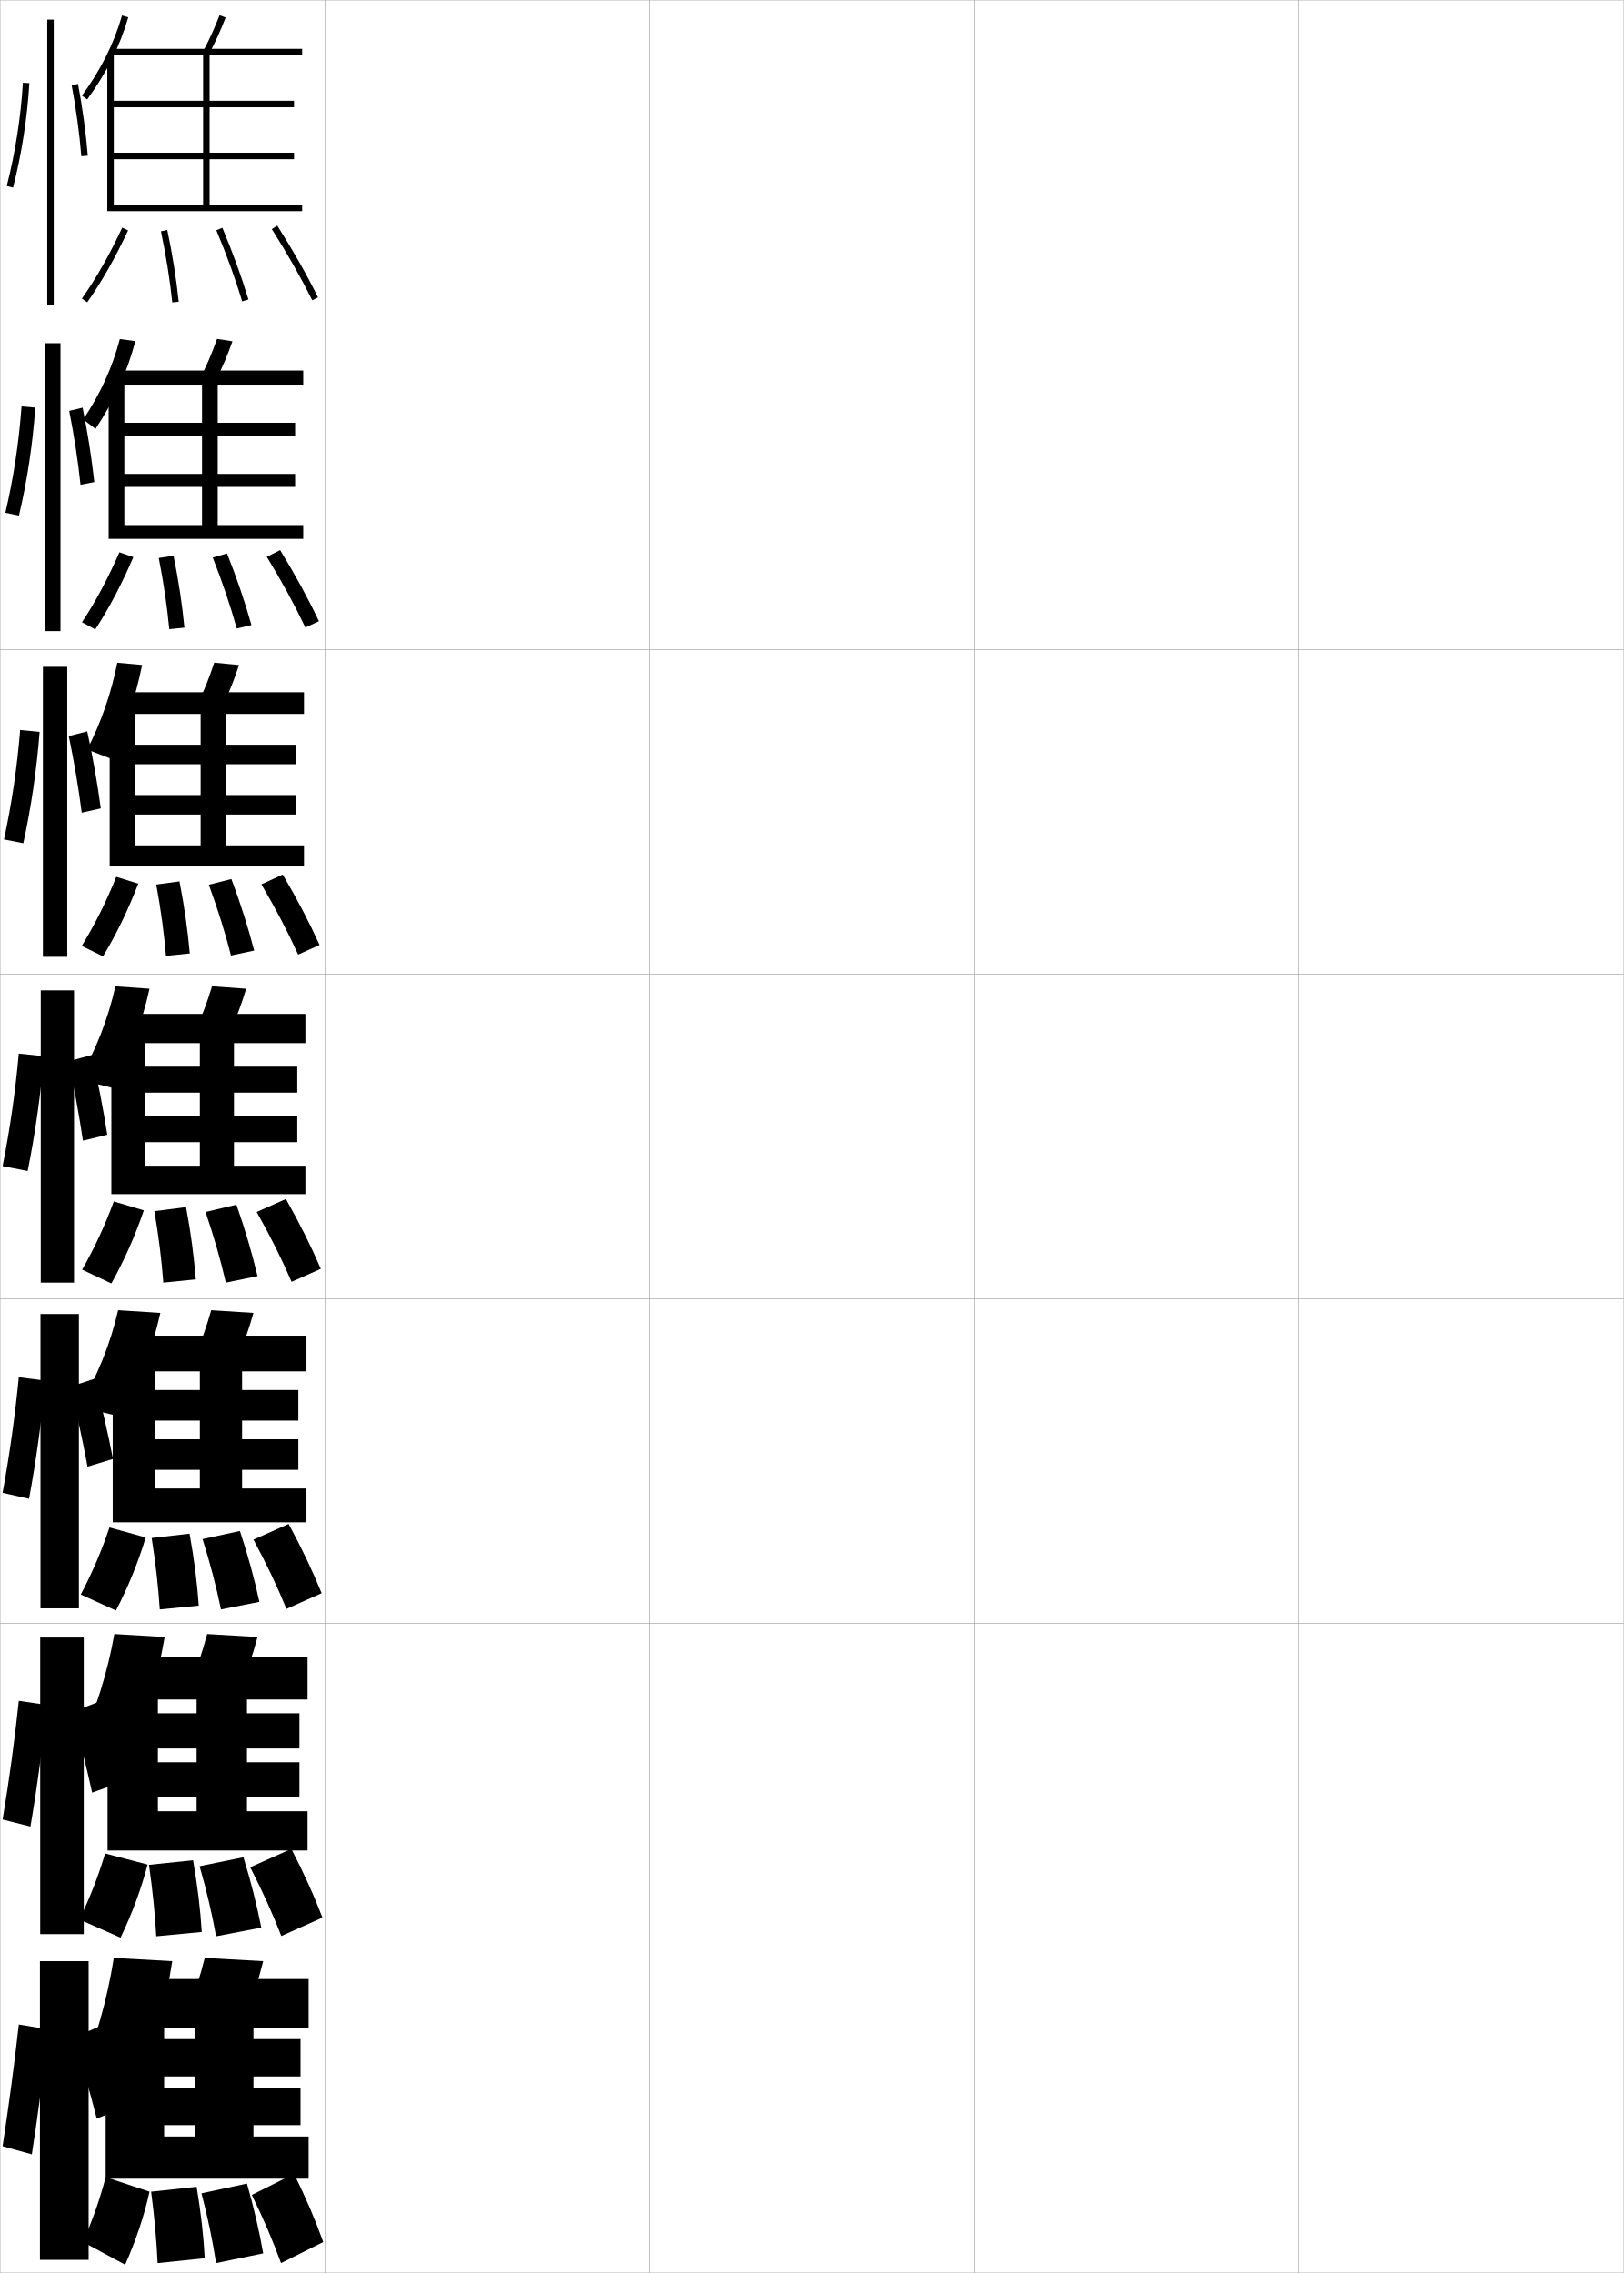
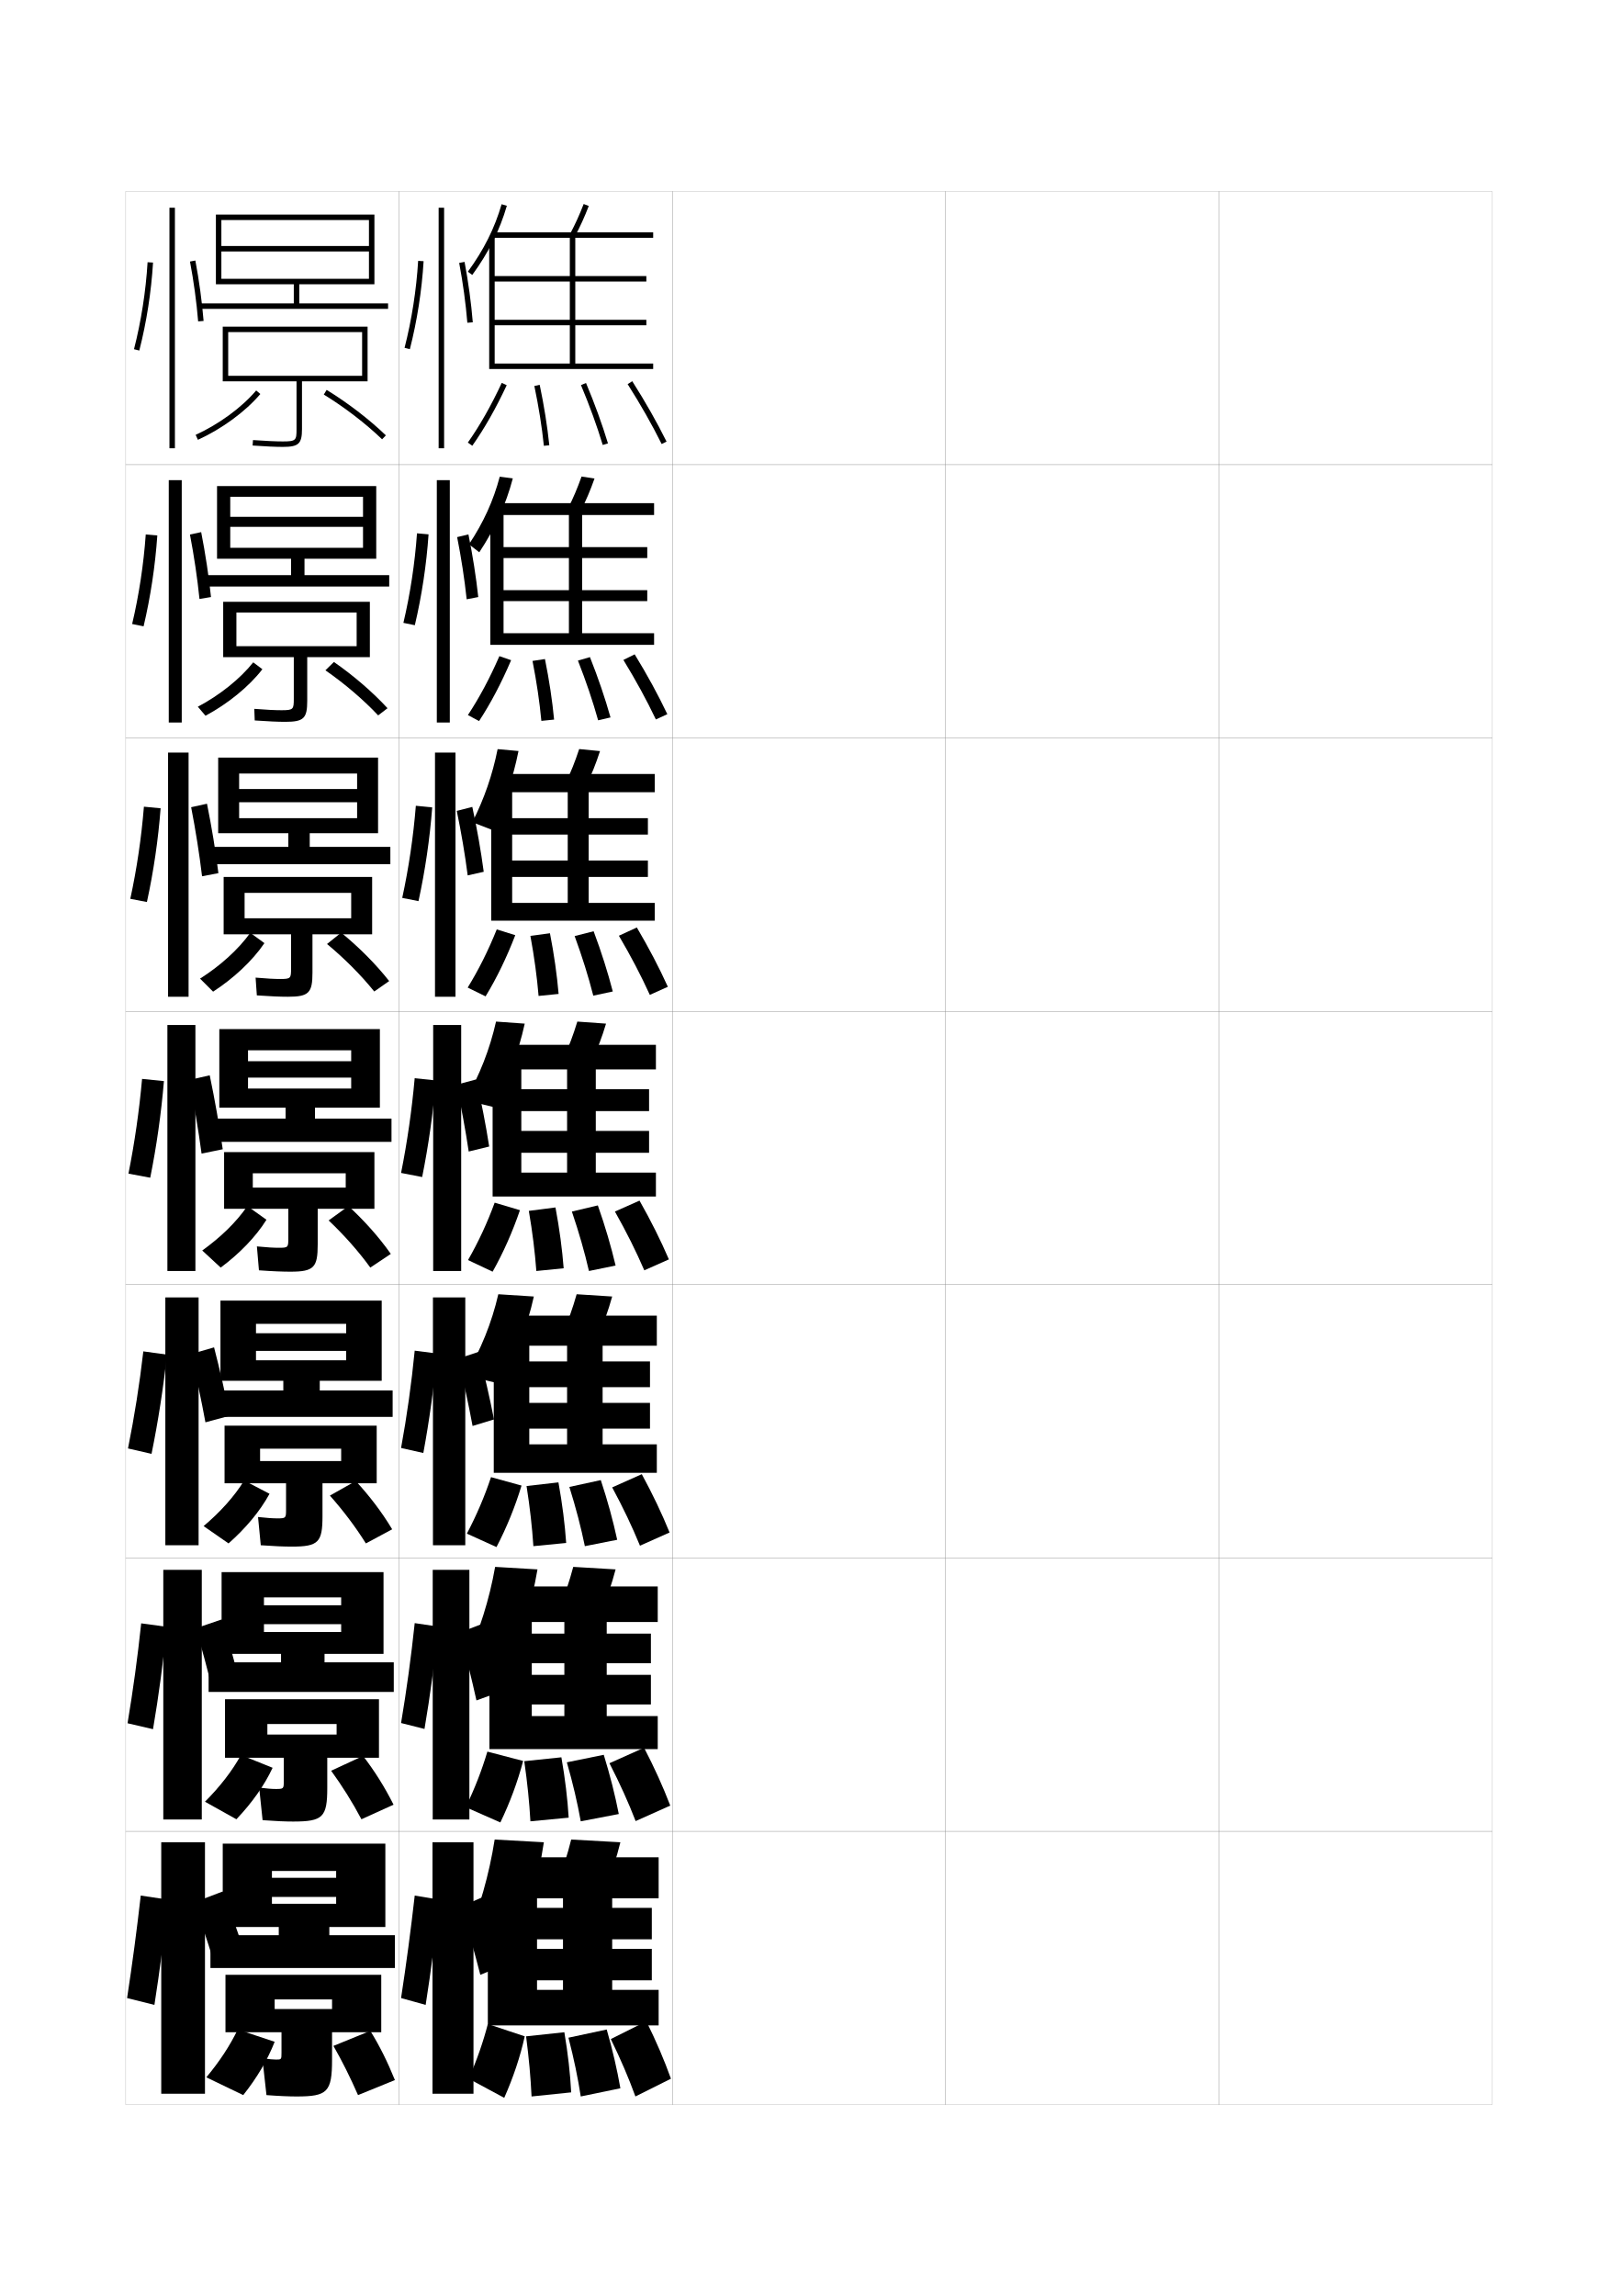
- <svg xmlns="http://www.w3.org/2000/svg" width="500.1" height="700.1" viewBox="0 0 500.1 700.1" overflow="visible" enable-background="new 0 0 500.1 700.1" xml:space="preserve">
-   <g id="glyphs">
-     <g>
-       <rect x="0.05" y="0.05" fill="none" stroke="#999999" stroke-width="0.1" width="100" height="100" />
-       <rect x="0.05" y="100.05" fill="none" stroke="#999999" stroke-width="0.1" width="100" height="100" />
-       <rect x="0.05" y="200.05" fill="none" stroke="#999999" stroke-width="0.1" width="100" height="100" />
-       <rect x="0.05" y="300.05" fill="none" stroke="#999999" stroke-width="0.1" width="100" height="100" />
-       <rect x="0.05" y="400.05" fill="none" stroke="#999999" stroke-width="0.1" width="100" height="100" />
-       <rect x="0.05" y="500.05" fill="none" stroke="#999999" stroke-width="0.1" width="100" height="100" />
-       <rect x="0.05" y="600.05" fill="none" stroke="#999999" stroke-width="0.1" width="100" height="100" />
-       <rect x="100.05" y="0.05" fill="none" stroke="#999999" stroke-width="0.1" width="100" height="100" />
-       <rect x="100.05" y="100.05" fill="none" stroke="#999999" stroke-width="0.1" width="100" height="100" />
-       <rect x="100.05" y="200.05" fill="none" stroke="#999999" stroke-width="0.1" width="100" height="100" />
-       <rect x="100.05" y="300.05" fill="none" stroke="#999999" stroke-width="0.1" width="100" height="100" />
-       <rect x="100.05" y="400.05" fill="none" stroke="#999999" stroke-width="0.1" width="100" height="100" />
-       <rect x="100.05" y="500.05" fill="none" stroke="#999999" stroke-width="0.1" width="100" height="100" />
-       <rect x="100.05" y="600.05" fill="none" stroke="#999999" stroke-width="0.1" width="100" height="100" />
-       <rect x="200.05" y="0.05" fill="none" stroke="#999999" stroke-width="0.1" width="100" height="100" />
-       <rect x="200.05" y="100.05" fill="none" stroke="#999999" stroke-width="0.1" width="100" height="100" />
-       <rect x="200.05" y="200.05" fill="none" stroke="#999999" stroke-width="0.1" width="100" height="100" />
-       <rect x="200.05" y="300.05" fill="none" stroke="#999999" stroke-width="0.1" width="100" height="100" />
-       <rect x="200.05" y="400.05" fill="none" stroke="#999999" stroke-width="0.1" width="100" height="100" />
-       <rect x="200.05" y="500.05" fill="none" stroke="#999999" stroke-width="0.1" width="100" height="100" />
-       <rect x="200.05" y="600.05" fill="none" stroke="#999999" stroke-width="0.1" width="100" height="100" />
-       <rect x="300.05" y="0.05" fill="none" stroke="#999999" stroke-width="0.1" width="100" height="100" />
-       <rect x="300.05" y="100.05" fill="none" stroke="#999999" stroke-width="0.1" width="100" height="100" />
-       <rect x="300.05" y="200.05" fill="none" stroke="#999999" stroke-width="0.1" width="100" height="100" />
-       <rect x="300.05" y="300.05" fill="none" stroke="#999999" stroke-width="0.1" width="100" height="100" />
-       <rect x="300.05" y="400.05" fill="none" stroke="#999999" stroke-width="0.1" width="100" height="100" />
-       <rect x="300.05" y="500.05" fill="none" stroke="#999999" stroke-width="0.1" width="100" height="100" />
-       <rect x="300.05" y="600.05" fill="none" stroke="#999999" stroke-width="0.1" width="100" height="100" />
-       <rect x="400.05" y="0.05" fill="none" stroke="#999999" stroke-width="0.1" width="100" height="100" />
-       <rect x="400.05" y="100.05" fill="none" stroke="#999999" stroke-width="0.1" width="100" height="100" />
-       <rect x="400.05" y="200.05" fill="none" stroke="#999999" stroke-width="0.1" width="100" height="100" />
-       <rect x="400.05" y="300.05" fill="none" stroke="#999999" stroke-width="0.1" width="100" height="100" />
-       <rect x="400.05" y="400.05" fill="none" stroke="#999999" stroke-width="0.1" width="100" height="100" />
-       <rect x="400.05" y="500.05" fill="none" stroke="#999999" stroke-width="0.1" width="100" height="100" />
-       <rect x="400.05" y="600.05" fill="none" stroke="#999999" stroke-width="0.1" width="100" height="100" />
-     </g>
-     <g>
-       <g>
-         <rect x="14.55" y="6.05" width="2" height="88" />
-       </g>
-       <g>
-         <path d="M2.081,57.302l1.938,0.496c2.641-10.311,4.379-21.441,5.029-32.188       l-1.996-0.121C6.409,36.111,4.69,47.112,2.081,57.302z" />
-       </g>
-       <g>
-         <path d="M22.067,26.235c1.369,7.248,2.402,14.82,2.986,21.896l1.992-0.164       c-0.588-7.145-1.631-14.788-3.014-22.104L22.067,26.235z" />
-       </g>
-     </g>
-     <g>
-       <g>
-         <rect x="13.883" y="105.716" width="4.75" height="88.667" />
-         <path d="M5.837,158.785c2.531-10.691,4.261-22.134,5.024-33.24l-4.233-0.38       c-0.773,10.953-2.484,22.209-4.975,32.761L5.837,158.785z" />
-         <path d="M29.046,148.481c-0.8-7.394-2.058-15.36-3.595-22.919l-4.133,0.992       c1.494,7.508,2.71,15.412,3.488,22.747L29.046,148.481z" />
-       </g>
-       <g>
-         <rect x="13.216" y="205.383" width="7.5" height="89.333" />
-         <path d="M7.178,259.729c2.421-11.072,4.143-22.827,5.02-34.292l-5.99-0.595       c-0.905,11.283-2.608,22.795-4.98,33.708L7.178,259.729z" />
-         <path d="M31.047,248.995c-1.012-7.644-2.483-15.932-4.176-23.736l-5.683,1.463       c1.618,7.769,3.018,16.004,3.991,23.598L31.047,248.995z" />
-       </g>
-       <g>
-         <rect x="12.55" y="305.05" width="10.25" height="90" />
-         <path d="M8.519,360.674c2.311-11.452,4.023-23.52,5.014-35.344l-7.747-0.811       c-1.036,11.614-2.731,23.382-4.985,34.656L8.519,360.674z" />
-         <path d="M33.048,349.509c-1.225-7.894-2.91-16.504-4.757-24.552l-7.232,1.936       c1.743,8.028,3.325,16.596,4.493,24.448L33.048,349.509z" />
-       </g>
-       <g>
-         <rect x="12.467" y="404.716" width="11.833" height="90.668" />
-         <path d="M8.945,461.632c2.201-11.832,3.905-24.211,5.01-36.395l-8.165-1.041       c-1.167,11.945-2.854,23.969-4.99,35.604L8.945,461.632z" />
-         <path d="M21.639,427.112c1.984,8.061,3.869,16.74,5.329,24.631l7.831-2.387       c-1.533-7.924-3.551-16.637-5.672-24.701L21.639,427.112z" />
-       </g>
-       <g>
-         <rect x="12.383" y="504.383" width="13.417" height="91.334" />
-         <path d="M9.373,562.591c2.09-12.213,3.787-24.904,5.005-37.447l-8.583-1.271       c-1.298,12.276-2.978,24.555-4.995,36.552L9.373,562.591z" />
-         <path d="M22.219,527.331c2.226,8.093,4.413,16.885,6.165,24.815l8.166-2.943       c-1.84-7.954-4.191-16.77-6.586-24.851L22.219,527.331z" />
-       </g>
-     </g>
-     <g>
-       <rect x="12.3" y="604.05" width="15" height="92" />
-       <path d="M9.8,663.55c1.979-12.594,3.668-25.598,5-38.5l-9-1.5      c-1.429,12.607-3.102,25.141-5,37.5L9.8,663.55z" />
-       <g>
-         <path d="M22.8,627.55c2.467,8.126,4.957,17.029,7,25l8.5-3.5       c-2.148-7.983-4.832-16.901-7.5-25L22.8,627.55z" />
-       </g>
-     </g>
-     <g>
-       <path d="M25.241,29.461l1.617,1.178c6.013-8.255,10.033-16.298,12.651-25.31      l-1.92-0.559C35.037,13.554,31.114,21.399,25.241,29.461z" />
-       <polygon points="62.55,17.05 62.55,63.05 35.05,63.05 35.05,49.05       90.55,49.05 90.55,47.05 35.05,47.05 35.05,33.05 90.55,33.05       90.55,31.05 35.05,31.05 35.05,17.05 33.05,17.05 33.05,65.05       93.05,65.05 93.05,63.05 64.55,63.05 64.55,17.05 93.05,17.05       93.05,15.05 34.05,15.05 34.05,17.05 " />
-       <path d="M62.665,15.583l1.77,0.934c2.021-3.836,3.389-6.845,5.047-11.104      l-1.863-0.727C65.989,8.869,64.647,11.822,62.665,15.583z" />
-       <path d="M25.232,91.974L26.867,93.125c4.483-6.369,8.601-13.615,12.589-22.151      l-1.812-0.848C33.706,78.556,29.646,85.702,25.232,91.974z" />
-       <path d="M49.571,71.255c1.618,7.746,2.758,14.909,3.484,21.898l1.988-0.207      c-0.732-7.058-1.883-14.287-3.516-22.102L49.571,71.255z" />
-       <path d="M66.628,70.937c3.201,7.642,5.807,14.807,7.965,21.904l1.914-0.582      c-2.179-7.163-4.807-14.391-8.035-22.096L66.628,70.937z" />
-       <path d="M83.706,70.586C88.491,78.125,92.563,85.292,96.155,92.496l1.789-0.893      c-3.622-7.267-7.728-14.491-12.551-22.09L83.706,70.586z" />
-     </g>
-     <g>
-       <path d="M29.422,132.109c5.787-8.744,9.739-17.464,12.268-27.04l-4.78-0.623      c-2.311,8.753-5.94,16.75-11.264,24.742L29.422,132.109z" />
-       <polygon points="62.216,118.466 62.216,161.716 38.299,161.716 38.299,149.966       90.883,149.966 90.883,145.966 38.299,145.966 38.299,134.216 90.883,134.216       90.883,130.216 38.299,130.216 38.299,117.383 33.466,117.383 33.466,165.966       93.383,165.966 93.383,161.716 67.049,161.716 67.049,118.466 93.383,118.466       93.383,114.133 35.716,114.133 35.716,118.466 " />
-       <path d="M66.556,116.944c2.006-3.984,3.426-7.302,5.031-11.819l-4.742-0.734      c-1.593,4.451-2.995,7.759-4.969,11.681L66.556,116.944z" />
-       <path d="M25.254,191.666l4.09,2.185c4.288-6.551,8.154-13.911,11.726-22.268      l-4.292-1.482C33.239,178.218,29.462,185.274,25.254,191.666z" />
-       <path d="M52.137,193.785l4.659-0.471c-0.671-7.033-1.763-14.327-3.344-22.151      l-4.555,0.69C50.429,179.65,51.476,186.794,52.137,193.785z" />
-       <path d="M72.911,193.577l4.526-1.055c-2.005-7.107-4.468-14.369-7.523-22.064      l-4.396,1.266C68.525,179.392,70.934,186.509,72.911,193.577z" />
-       <path d="M94.036,193.264l4.193-1.928c-3.429-7.199-7.321-14.329-11.95-21.894      l-4.125,2.048C86.766,179.034,90.62,186.101,94.036,193.264z" />
-     </g>
-     <g>
-       <path d="M33.888,233.579c4.625-9.231,7.855-18.63,9.884-28.77l-7.64-0.687      c-1.882,9.413-4.913,18.192-9.257,26.746L33.888,233.579z" />
-       <polygon points="61.785,219.883 61.785,260.383 41.452,260.383 41.452,250.883       91.118,250.883 91.118,244.883 41.452,244.883 41.452,235.383 91.118,235.383       91.118,229.383 41.452,229.383 41.452,217.716 33.785,217.716 33.785,266.883       93.618,266.883 93.618,260.383 69.452,260.383 69.452,219.883 93.618,219.883       93.618,213.216 37.285,213.216 37.285,219.883 " />
-       <path d="M68.58,217.372c1.991-4.133,3.463-7.758,5.016-12.535l-7.621-0.742      c-1.557,4.72-3.019,8.384-4.984,12.466L68.58,217.372z" />
-       <path d="M25.18,291.357l6.545,3.218c4.092-6.733,7.706-14.206,10.862-22.384      l-6.771-2.116C32.675,277.88,29.181,284.847,25.18,291.357z" />
-       <path d="M51.12,294.417l7.33-0.735c-0.609-7.009-1.643-14.366-3.172-22.2      l-7.152,0.97C49.57,280.299,50.524,287.424,51.12,294.417z" />
-       <path d="M71.133,294.313l7.138-1.527c-1.831-7.051-4.129-14.348-7.012-22.032      l-6.947,1.758C67.124,280.207,69.335,287.274,71.133,294.313z" />
-       <path d="M91.82,294.031l6.597-2.964c-3.237-7.132-6.914-14.166-11.351-21.696      l-6.562,3.023C84.943,279.942,88.579,286.909,91.82,294.031z" />
-     </g>
-     <g>
-       <path d="M34.55,335.05c5.336-9.72,9.15-19.796,11.5-30.5l-10.5-0.75      c-2.269,10.073-6.007,19.636-11.25,28.75L34.55,335.05z" />
-       <polygon points="61.55,321.3 61.55,359.05 44.8,359.05 44.8,351.8       91.55,351.8 91.55,343.8 44.8,343.8 44.8,336.55 91.55,336.55       91.55,328.55 44.8,328.55 44.8,318.05 34.3,318.05 34.3,367.8       94.05,367.8 94.05,359.05 72.05,359.05 72.05,321.3 94.05,321.3       94.05,312.3 39.05,312.3 39.05,321.3 " />
-       <path d="M70.8,317.8c1.977-4.28,3.5-8.214,5-13.25l-10.5-0.75      c-1.521,4.988-3.042,9.007-5,13.25L70.8,317.8z" />
-       <path d="M25.3,391.05l9,4.25c3.896-6.915,7.259-14.5,10-22.5l-9.25-2.75      C32.307,377.542,29.095,384.419,25.3,391.05z" />
-       <path d="M50.3,395.05l10-1c-0.548-6.985-1.522-14.405-3-22.25l-9.75,1.25      C48.908,380.947,49.77,388.054,50.3,395.05z" />
-       <path d="M69.55,395.05l9.75-2c-1.657-6.994-3.791-14.325-6.5-22l-9.5,2.25      C65.919,381.021,67.932,388.041,69.55,395.05z" />
-       <path d="M89.8,394.8l9-4c-3.045-7.064-6.507-14.004-10.75-21.5l-9,4      C83.316,380.851,86.733,387.718,89.8,394.8z" />
-     </g>
-     <g>
-       <path d="M37.049,436.3c5.696-10.008,9.875-20.791,12.334-31.916l-13-0.834      c-2.372,10.359-6.44,20.449-12,29.75L37.049,436.3z" />
-       <polygon points="61.55,422.384 61.55,458.466 47.717,458.466 47.717,452.716       91.883,452.716 91.883,443.3 47.717,443.3 47.717,437.55 91.883,437.55       91.883,428.134 47.717,428.134 47.717,418.384 34.717,418.384 34.717,468.884       94.383,468.884 94.383,458.466 74.55,458.466 74.55,422.384 94.383,422.384       94.383,411.384 40.717,411.384 40.717,422.384 " />
-       <path d="M73.05,418.384c1.962-4.43,3.523-8.714,5-14l-13-0.834      c-1.49,5.255-3.051,9.596-5,14L73.05,418.384z" />
-       <path d="M24.883,491.134l10.834,4.916c3.7-7.098,6.795-14.695,9.166-22.5      l-11.166-3.084C31.328,477.63,28.441,484.365,24.883,491.134z" />
-       <path d="M49.217,495.716l12-1.166c-0.486-6.961-1.407-14.312-2.833-22.166      l-11.667,1.332C47.97,481.667,48.752,488.718,49.217,495.716z" />
-       <path d="M68.05,495.716l11.833-2.332c-1.5-6.935-3.464-14.17-6-21.834l-11.5,2.5      C64.808,481.798,66.612,488.737,68.05,495.716z" />
-       <path d="M88.217,495.55l10.833-4.834c-2.852-6.996-6.117-13.87-10.167-21.332      l-10.833,4.832C82.126,481.78,85.325,488.509,88.217,495.55z" />
-     </g>
-     <g>
-       <path d="M39.55,541.05c5.132-11.393,8.998-24.068,11.167-36.833l-15.5-0.917      c-2.08,11.865-5.801,23.67-10.75,34.25L39.55,541.05z" />
-       <polygon points="60.55,523.467 60.55,557.883 48.633,557.883 48.633,553.633       92.216,553.633 92.216,542.8 48.633,542.8 48.633,538.55 92.216,538.55       92.216,527.717 48.633,527.717 48.633,518.717 33.133,518.717 33.133,569.967       94.717,569.967 94.717,557.883 76.05,557.883 76.05,523.467 94.717,523.467       94.717,510.467 40.383,510.467 40.383,523.467 " />
-       <path d="M74.3,518.967c1.947-4.577,3.547-9.213,5-14.75l-15.5-0.917      c-1.46,5.521-3.059,10.186-5,14.75L74.3,518.967z" />
-       <path d="M24.466,591.217l12.667,5.583c3.504-7.279,6.331-14.89,8.333-22.5      l-13.083-3.417C30.349,577.717,27.788,584.312,24.466,591.217z" />
-       <path d="M48.133,596.383l14-1.333c-0.424-6.938-1.292-14.218-2.667-22.083      l-13.583,1.416C47.031,582.388,47.734,589.383,48.133,596.383z" />
-       <path d="M66.55,596.383l13.917-2.666c-1.343-6.874-3.137-14.013-5.5-21.667      l-13.5,2.75C63.697,582.575,65.292,589.433,66.55,596.383z" />
-       <path d="M86.633,596.3l12.667-5.667c-2.659-6.928-5.727-13.737-9.583-21.166      l-12.667,5.666C80.936,582.711,83.917,589.299,86.633,596.3z" />
-     </g>
-     <g>
-       <path d="M42.05,644.05c5.03-12.229,8.921-26.204,11-40l-18-1      c-1.985,12.762-5.698,25.688-10.5,37L42.05,644.05z" />
-       <polygon points="95.05,671.05 95.05,658.05 78.05,658.05 78.05,624.55       95.05,624.55 95.05,609.55 41.05,609.55 41.05,624.55 60.05,624.55       60.05,658.05 50.55,658.05 50.55,654.55 92.55,654.55 92.55,643.05       50.55,643.05 50.55,639.55 92.55,639.55 92.55,628.05 50.55,628.05       50.55,619.05 32.55,619.05 32.55,671.05 " />
-       <path d="M76.05,619.55c1.933-4.726,3.57-9.712,5-15.5l-18-1      c-1.43,5.788-3.067,10.774-5,15.5L76.05,619.55z" />
-       <path d="M32.55,670.55c-1.681,6.505-3.915,12.958-7,20l13,7      c3.309-7.462,5.867-15.084,7.5-22.5L32.55,670.55z" />
-       <path d="M48.55,697.05l14.5-1.5c-0.362-6.913-1.177-14.124-2.5-22l-14,1.5      C47.593,683.107,48.217,690.047,48.55,697.05z" />
-       <path d="M66.55,697.05l14.5-3c-1.186-6.813-2.811-13.855-5-21.5l-14,3      C64.086,683.352,65.472,690.129,66.55,697.05z" />
-       <path d="M86.55,697.05l13-6.5c-2.467-6.86-5.337-13.604-9-21l-13,6.5      C81.245,683.641,84.009,690.089,86.55,697.05z" />
-     </g>
+ <svg xmlns="http://www.w3.org/2000/svg" version="1.1" id="glyphs" x="0px" y="0px" width="592px" height="840px" viewBox="0 0 592 840" enable-background="new 0 0 592 840" xml:space="preserve">
+   <g>
+     <rect x="46" y="70" fill="none" stroke="#999999" stroke-width="0.1" width="100" height="100" />
+     <rect x="46" y="170" fill="none" stroke="#999999" stroke-width="0.1" width="100" height="100" />
+     <rect x="46" y="270" fill="none" stroke="#999999" stroke-width="0.1" width="100" height="100" />
+     <rect x="46" y="370" fill="none" stroke="#999999" stroke-width="0.1" width="100" height="100" />
+     <rect x="46" y="470" fill="none" stroke="#999999" stroke-width="0.1" width="100" height="100" />
+     <rect x="46" y="570" fill="none" stroke="#999999" stroke-width="0.1" width="100" height="100" />
+     <rect x="46" y="670" fill="none" stroke="#999999" stroke-width="0.1" width="100" height="100" />
+     <rect x="146" y="70" fill="none" stroke="#999999" stroke-width="0.1" width="100" height="100" />
+     <rect x="146" y="170" fill="none" stroke="#999999" stroke-width="0.1" width="100" height="100" />
+     <rect x="146" y="270" fill="none" stroke="#999999" stroke-width="0.1" width="100" height="100" />
+     <rect x="146" y="370" fill="none" stroke="#999999" stroke-width="0.1" width="100" height="100" />
+     <rect x="146" y="470" fill="none" stroke="#999999" stroke-width="0.1" width="100" height="100" />
+     <rect x="146" y="570" fill="none" stroke="#999999" stroke-width="0.1" width="100" height="100" />
+     <rect x="146" y="670" fill="none" stroke="#999999" stroke-width="0.1" width="100" height="100" />
+     <rect x="246" y="70" fill="none" stroke="#999999" stroke-width="0.1" width="100" height="100" />
+     <rect x="246" y="170" fill="none" stroke="#999999" stroke-width="0.1" width="100" height="100" />
+     <rect x="246" y="270" fill="none" stroke="#999999" stroke-width="0.1" width="100" height="100" />
+     <rect x="246" y="370" fill="none" stroke="#999999" stroke-width="0.1" width="100" height="100" />
+     <rect x="246" y="470" fill="none" stroke="#999999" stroke-width="0.1" width="100" height="100" />
+     <rect x="246" y="570" fill="none" stroke="#999999" stroke-width="0.1" width="100" height="100" />
+     <rect x="246" y="670" fill="none" stroke="#999999" stroke-width="0.1" width="100" height="100" />
+     <rect x="346" y="70" fill="none" stroke="#999999" stroke-width="0.1" width="100" height="100" />
+     <rect x="346" y="170" fill="none" stroke="#999999" stroke-width="0.1" width="100" height="100" />
+     <rect x="346" y="270" fill="none" stroke="#999999" stroke-width="0.1" width="100" height="100" />
+     <rect x="346" y="370" fill="none" stroke="#999999" stroke-width="0.1" width="100" height="100" />
+     <rect x="346" y="470" fill="none" stroke="#999999" stroke-width="0.1" width="100" height="100" />
+     <rect x="346" y="570" fill="none" stroke="#999999" stroke-width="0.1" width="100" height="100" />
+     <rect x="346" y="670" fill="none" stroke="#999999" stroke-width="0.1" width="100" height="100" />
+     <rect x="446" y="70" fill="none" stroke="#999999" stroke-width="0.1" width="100" height="100" />
+     <rect x="446" y="170" fill="none" stroke="#999999" stroke-width="0.1" width="100" height="100" />
+     <rect x="446" y="270" fill="none" stroke="#999999" stroke-width="0.1" width="100" height="100" />
+     <rect x="446" y="370" fill="none" stroke="#999999" stroke-width="0.1" width="100" height="100" />
+     <rect x="446" y="470" fill="none" stroke="#999999" stroke-width="0.1" width="100" height="100" />
+     <rect x="446" y="570" fill="none" stroke="#999999" stroke-width="0.1" width="100" height="100" />
+     <rect x="446" y="670" fill="none" stroke="#999999" stroke-width="0.1" width="100" height="100" />
+   </g>
+   <g>
+     <g>
+       <rect x="160.5" y="76" width="2" height="88" />
+     </g>
+     <g>
+       <path d="M148.031,127.252l1.938,0.496c2.641-10.311,4.379-21.441,5.029-32.188    l-1.996-0.121C152.359,106.062,150.641,117.062,148.031,127.252z" />
+     </g>
+     <g>
+       <path d="M168.018,96.186c1.369,7.248,2.402,14.82,2.986,21.896l1.992-0.164    c-0.588-7.145-1.631-14.788-3.014-22.104L168.018,96.186z" />
+     </g>
+   </g>
+   <g>
+     <g>
+       <rect x="159.833" y="175.667" width="4.75" height="88.667" />
+       <path d="M151.788,228.735c2.531-10.691,4.261-22.134,5.024-33.24l-4.233-0.38    c-0.773,10.953-2.484,22.209-4.975,32.761L151.788,228.735z" />
+       <path d="M174.997,218.431c-0.8-7.394-2.058-15.36-3.595-22.919l-4.133,0.992    c1.494,7.508,2.71,15.412,3.488,22.747L174.997,218.431z" />
+     </g>
+     <g>
+       <rect x="159.167" y="275.333" width="7.5" height="89.333" />
+       <path d="M153.128,329.68c2.421-11.072,4.143-22.827,5.02-34.292l-5.99-0.595    c-0.905,11.283-2.608,22.795-4.98,33.708L153.128,329.68z" />
+       <path d="M176.997,318.945c-1.012-7.644-2.483-15.932-4.176-23.736l-5.683,1.463    c1.618,7.769,3.018,16.004,3.991,23.598L176.997,318.945z" />
+     </g>
+     <g>
+       <rect x="158.5" y="375" width="10.25" height="90" />
+       <path d="M154.469,430.624c2.311-11.452,4.023-23.52,5.014-35.344l-7.747-0.811    c-1.036,11.614-2.731,23.382-4.985,34.656L154.469,430.624z" />
+       <path d="M178.998,419.459c-1.225-7.894-2.91-16.504-4.757-24.552l-7.232,1.936    c1.743,8.028,3.325,16.596,4.493,24.448L178.998,419.459z" />
+     </g>
+     <g>
+       <rect x="158.417" y="474.666" width="11.833" height="90.668" />
+       <path d="M154.896,531.582c2.201-11.832,3.905-24.211,5.01-36.395l-8.165-1.041    c-1.167,11.945-2.854,23.969-4.99,35.604L154.896,531.582z" />
+       <path d="M167.589,497.062c1.984,8.061,3.869,16.74,5.329,24.631l7.831-2.387    c-1.533-7.924-3.551-16.637-5.672-24.701L167.589,497.062z" />
+     </g>
+     <g>
+       <rect x="158.333" y="574.333" width="13.417" height="91.334" />
+       <path d="M155.323,632.541c2.09-12.213,3.787-24.904,5.005-37.447l-8.583-1.271    C150.447,606.1,148.767,618.378,146.75,630.375L155.323,632.541z" />
+       <path d="M168.169,597.281c2.226,8.093,4.413,16.885,6.165,24.815l8.166-2.943    c-1.84-7.954-4.191-16.77-6.586-24.851L168.169,597.281z" />
+     </g>
+   </g>
+   <g>
+     <rect x="158.25" y="674" width="15" height="92" />
+     <path d="M155.75,733.5c1.979-12.594,3.668-25.598,5-38.5l-9-1.5c-1.429,12.607-3.102,25.141-5,37.5   L155.75,733.5z" />
+     <g>
+       <path d="M168.75,697.5c2.467,8.126,4.957,17.029,7,25l8.5-3.5c-2.148-7.983-4.832-16.901-7.5-25    L168.75,697.5z" />
+     </g>
+   </g>
+   <g>
+     <path d="M171.191,99.411l1.617,1.178c6.013-8.255,10.033-16.298,12.651-25.31   l-1.92-0.559C180.987,83.504,177.064,91.35,171.191,99.411z" />
+     <polygon points="208.5,87 208.5,133 181,133 181,119 236.5,119 236.5,117 181,117 181,103 236.5,103 236.5,101 181,101 181,87    179,87 179,135 239,135 239,133 210.5,133 210.5,87 239,87 239,85 180,85 180,87  " />
+     <path d="M208.615,85.533l1.77,0.934c2.021-3.836,3.389-6.845,5.047-11.104   l-1.863-0.727C211.939,78.819,210.598,81.772,208.615,85.533z" />
+     <path d="M171.183,161.924l1.635,1.151c4.483-6.369,8.601-13.615,12.589-22.151   l-1.812-0.848C179.656,148.506,175.597,155.652,171.183,161.924z" />
+     <path d="M195.521,141.205c1.618,7.746,2.758,14.909,3.484,21.898l1.988-0.207   c-0.732-7.058-1.883-14.287-3.516-22.102L195.521,141.205z" />
+     <path d="M212.578,140.887c3.201,7.642,5.807,14.807,7.965,21.904l1.914-0.582   c-2.179-7.163-4.807-14.391-8.035-22.096L212.578,140.887z" />
+     <path d="M229.656,140.536c4.785,7.539,8.857,14.706,12.449,21.91l1.789-0.893   c-3.622-7.267-7.728-14.491-12.551-22.09L229.656,140.536z" />
+   </g>
+   <g>
+     <path d="M175.372,202.059c5.787-8.744,9.739-17.464,12.268-27.04l-4.78-0.623   c-2.311,8.753-5.94,16.75-11.264,24.742L175.372,202.059z" />
+     <polygon points="208.167,188.417 208.167,231.667 184.25,231.667 184.25,219.917    236.833,219.917 236.833,215.917 184.25,215.917 184.25,204.167 236.833,204.167    236.833,200.166 184.25,200.166 184.25,187.333 179.416,187.333 179.416,235.917    239.333,235.917 239.333,231.667 213,231.667 213,188.417 239.333,188.417    239.333,184.083 181.667,184.083 181.667,188.417  " />
+     <path d="M212.506,186.895c2.006-3.984,3.426-7.302,5.031-11.819l-4.742-0.734   c-1.593,4.451-2.995,7.759-4.969,11.681L212.506,186.895z" />
+     <path d="M171.205,261.616l4.09,2.185c4.288-6.551,8.154-13.911,11.726-22.268   l-4.292-1.482C179.189,248.168,175.413,255.225,171.205,261.616z" />
+     <path d="M198.087,263.735l4.659-0.471c-0.671-7.033-1.763-14.327-3.344-22.151   l-4.555,0.69C196.379,249.6,197.426,256.744,198.087,263.735z" />
+     <path d="M218.861,263.527l4.526-1.055c-2.005-7.107-4.468-14.369-7.523-22.064   l-4.396,1.266C214.476,249.342,216.884,256.459,218.861,263.527z" />
+     <path d="M239.986,263.214l4.193-1.928c-3.429-7.199-7.321-14.329-11.95-21.894   l-4.125,2.048C232.716,248.984,236.57,256.051,239.986,263.214z" />
+   </g>
+   <g>
+     <path d="M179.838,303.529c4.625-9.231,7.855-18.63,9.884-28.77l-7.64-0.687   c-1.882,9.413-4.913,18.192-9.257,26.746L179.838,303.529z" />
+     <polygon points="207.735,289.833 207.735,330.333 187.402,330.333 187.402,320.833    237.068,320.833 237.068,314.833 187.402,314.833 187.402,305.333 237.068,305.333    237.068,299.333 187.402,299.333 187.402,287.666 179.735,287.666 179.735,336.833    239.568,336.833 239.568,330.333 215.402,330.333 215.402,289.833 239.568,289.833    239.568,283.166 183.235,283.166 183.235,289.833  " />
+     <path d="M214.53,287.322c1.991-4.133,3.463-7.758,5.016-12.535l-7.621-0.742   c-1.557,4.72-3.019,8.384-4.984,12.466L214.53,287.322z" />
+     <path d="M171.13,361.308l6.545,3.218c4.092-6.733,7.706-14.206,10.862-22.384   l-6.771-2.116C178.625,347.83,175.131,354.797,171.13,361.308z" />
+     <path d="M197.07,364.367l7.33-0.735c-0.609-7.009-1.643-14.366-3.172-22.2   l-7.152,0.97C195.521,350.249,196.475,357.374,197.07,364.367z" />
+     <path d="M217.083,364.264l7.138-1.527c-1.831-7.051-4.129-14.348-7.012-22.032   l-6.947,1.758C213.074,350.157,215.285,357.225,217.083,364.264z" />
+     <path d="M237.771,363.981l6.597-2.964c-3.237-7.132-6.914-14.166-11.351-21.696   l-6.562,3.023C230.894,349.893,234.529,356.859,237.771,363.981z" />
+   </g>
+   <g>
+     <path d="M180.5,405c5.336-9.72,9.15-19.796,11.5-30.5l-10.5-0.75   c-2.269,10.073-6.007,19.636-11.25,28.75L180.5,405z" />
+     <polygon points="207.5,391.25 207.5,429 190.75,429 190.75,421.75 237.5,421.75 237.5,413.75 190.75,413.75 190.75,406.5    237.5,406.5 237.5,398.5 190.75,398.5 190.75,388 180.25,388 180.25,437.75 240,437.75 240,429 218,429 218,391.25 240,391.25    240,382.25 185,382.25 185,391.25  " />
+     <path d="M216.75,387.75c1.977-4.28,3.5-8.214,5-13.25l-10.5-0.75c-1.521,4.988-3.042,9.007-5,13.25   L216.75,387.75z" />
+     <path d="M171.25,461l9,4.25c3.896-6.915,7.259-14.5,10-22.5L181,440   C178.257,447.492,175.045,454.369,171.25,461z" />
+     <path d="M196.25,465l10-1c-0.548-6.985-1.522-14.405-3-22.25L193.5,443   C194.858,450.897,195.72,458.004,196.25,465z" />
+     <path d="M215.5,465l9.75-2c-1.657-6.994-3.791-14.325-6.5-22l-9.5,2.25   C211.869,450.972,213.882,457.991,215.5,465z" />
+     <path d="M235.75,464.75l9-4c-3.045-7.064-6.507-14.004-10.75-21.5l-9,4   C229.267,450.801,232.684,457.668,235.75,464.75z" />
+   </g>
+   <g>
+     <path d="M183,506.25c5.696-10.008,9.875-20.791,12.334-31.916l-13-0.834   c-2.372,10.359-6.44,20.449-12,29.75L183,506.25z" />
+     <polygon points="207.5,492.334 207.5,528.416 193.667,528.416 193.667,522.666 237.833,522.666    237.833,513.25 193.667,513.25 193.667,507.5 237.833,507.5 237.833,498.084 193.667,498.084    193.667,488.334 180.667,488.334 180.667,538.834 240.333,538.834 240.333,528.416    220.5,528.416 220.5,492.334 240.333,492.334 240.333,481.334 186.667,481.334    186.667,492.334  " />
+     <path d="M219,488.334c1.962-4.43,3.523-8.714,5-14L211,473.5c-1.49,5.255-3.051,9.596-5,14   L219,488.334z" />
+     <path d="M170.833,561.084L181.667,566c3.7-7.098,6.795-14.695,9.166-22.5l-11.166-3.084   C177.278,547.58,174.392,554.315,170.833,561.084z" />
+     <path d="M195.167,565.666l12-1.166c-0.486-6.961-1.407-14.312-2.833-22.166   l-11.667,1.332C193.92,551.617,194.702,558.668,195.167,565.666z" />
+     <path d="M214,565.666l11.833-2.332c-1.5-6.935-3.464-14.17-6-21.834l-11.5,2.5   C210.758,551.748,212.562,558.688,214,565.666z" />
+     <path d="M234.167,565.5L245,560.666c-2.852-6.996-6.117-13.87-10.167-21.332L224,544.166   C228.076,551.73,231.275,558.459,234.167,565.5z" />
+   </g>
+   <g>
+     <path d="M185.5,611c5.132-11.393,8.998-24.068,11.167-36.833l-15.5-0.917   c-2.08,11.865-5.801,23.67-10.75,34.25L185.5,611z" />
+     <polygon points="206.5,593.417 206.5,627.833 194.583,627.833 194.583,623.583 238.167,623.583    238.167,612.75 194.583,612.75 194.583,608.5 238.167,608.5 238.167,597.667 194.583,597.667    194.583,588.667 179.083,588.667 179.083,639.917 240.667,639.917 240.667,627.833    222,627.833 222,593.417 240.667,593.417 240.667,580.417 186.333,580.417    186.333,593.417  " />
+     <path d="M220.25,588.917c1.947-4.577,3.547-9.213,5-14.75L209.75,573.25   c-1.46,5.521-3.059,10.186-5,14.75L220.25,588.917z" />
+     <path d="M170.417,661.167L183.083,666.75c3.504-7.279,6.331-14.89,8.333-22.5   l-13.083-3.417C176.299,647.667,173.738,654.262,170.417,661.167z" />
+     <path d="M194.083,666.333l14-1.333c-0.424-6.938-1.292-14.218-2.667-22.083   l-13.583,1.416C192.981,652.338,193.685,659.333,194.083,666.333z" />
+     <path d="M212.5,666.333l13.917-2.666c-1.343-6.874-3.137-14.013-5.5-21.667l-13.5,2.75   C209.647,652.525,211.242,659.383,212.5,666.333z" />
+     <path d="M232.583,666.25L245.25,660.583c-2.659-6.928-5.727-13.737-9.583-21.166L223,645.083   C226.886,652.661,229.867,659.249,232.583,666.25z" />
+   </g>
+   <g>
+     <path d="M188,714c5.03-12.229,8.921-26.204,11-40l-18-1c-1.985,12.762-5.698,25.688-10.5,37L188,714   z" />
+     <polygon points="241,741 241,728 224,728 224,694.5 241,694.5 241,679.5 187,679.5 187,694.5 206,694.5 206,728 196.5,728    196.5,724.5 238.5,724.5 238.5,713 196.5,713 196.5,709.5 238.5,709.5 238.5,698 196.5,698 196.5,689 178.5,689 178.5,741  " />
+     <path d="M222,689.5c1.933-4.726,3.57-9.712,5-15.5l-18-1c-1.43,5.788-3.067,10.774-5,15.5   L222,689.5z" />
+     <path d="M178.5,740.5c-1.681,6.505-3.915,12.958-7,20l13,7c3.309-7.462,5.867-15.084,7.5-22.5   L178.5,740.5z" />
+     <path d="M194.5,767l14.5-1.5c-0.362-6.913-1.177-14.124-2.5-22l-14,1.5   C193.543,753.058,194.167,759.997,194.5,767z" />
+     <path d="M212.5,767l14.5-3c-1.186-6.813-2.811-13.855-5-21.5l-14,3   C210.036,753.302,211.422,760.079,212.5,767z" />
+     <path d="M232.5,767l13-6.5c-2.467-6.86-5.337-13.604-9-21l-13,6.5   C227.195,753.591,229.959,760.039,232.5,767z" />
+   </g>
+   <g>
+     <rect x="62" y="76" width="2" height="88" />
+     <path d="M49.031,127.752l1.938,0.496c2.641-10.311,4.379-21.441,5.029-32.188l-1.996-0.121   C53.359,106.562,51.641,117.562,49.031,127.752z" />
+     <path d="M69.518,95.686c1.37,7.248,2.402,14.82,2.985,21.896l1.993-0.164   c-0.589-7.145-1.631-14.788-3.014-22.104L69.518,95.686z" />
+   </g>
+   <g>
+     <rect x="61.75" y="175.667" width="4.75" height="88.667" />
+     <path d="M52.539,229.144c2.531-10.691,4.261-22.134,5.024-33.24l-4.234-0.372   c-0.774,10.953-2.485,22.209-4.976,32.76L52.539,229.144z" />
+     <path d="M77.205,218.431c-0.801-7.662-2.058-15.92-3.595-23.752l-4.108,0.874   c1.494,7.782,2.71,15.978,3.488,23.581L77.205,218.431z" />
+   </g>
+   <g>
+     <rect x="61.5" y="275.333" width="7.5" height="89.333" />
+     <path d="M53.754,330.009c2.421-11.071,4.142-22.827,5.019-34.292l-6.116-0.591   c-0.905,11.284-2.608,22.796-4.98,33.708L53.754,330.009z" />
+     <path d="M79.914,319.445c-1.013-8.18-2.484-17.053-4.176-25.402l-5.796,1.279   c1.618,8.316,3.018,17.135,3.991,25.265L79.914,319.445z" />
+   </g>
+   <g>
+     <rect x="61.25" y="375" width="10.25" height="90" />
+     <path d="M54.969,430.874c2.311-11.452,4.023-23.52,5.014-35.344l-7.997-0.811   C50.949,406.334,49.254,418.102,47,429.376L54.969,430.874z" />
+     <path d="M81.498,420.459c-1.225-8.697-2.91-18.185-4.757-27.052l-7.482,1.686   c1.742,8.85,3.325,18.292,4.493,26.948L81.498,420.459z" />
+   </g>
+   <g>
+     <rect x="60.5" y="474.666" width="12.166" height="90.667" />
+     <path d="M55.446,531.898c2.406-11.793,4.327-24.14,5.644-36.302l-8.646-1.192   c-1.375,11.923-3.272,23.915-5.611,35.513L55.446,531.898z" />
+     <path d="M69.839,495.395c1.984,8.176,3.869,16.963,5.329,24.966l8.831-2.388   c-1.533-8.033-3.551-16.855-5.671-25.035L69.839,495.395z" />
+   </g>
+   <g>
+     <rect x="59.75" y="574.333" width="14.083" height="91.334" />
+     <path d="M55.989,632.625c2.09-12.214,3.787-24.905,5.005-37.448l-9.332-1.271   c-1.298,12.277-2.979,24.555-4.995,36.553L55.989,632.625z" />
+     <path d="M71.67,595.697c2.225,7.501,4.413,15.634,6.164,22.983l9.916-3.194   c-1.841-7.37-4.192-15.526-6.585-23.018L71.67,595.697z" />
+   </g>
+   <g>
+     <rect x="59" y="674" width="16" height="92" />
+     <path d="M56.5,733.5c1.979-12.594,3.668-25.598,5-38.5l-10-1.5c-1.429,12.607-3.102,25.141-5,37.5   L56.5,733.5z" />
+     <g>
+       <path d="M71,696c2.467,6.826,4.957,14.305,7,21l11-4c-2.148-6.706-4.833-14.197-7.5-21L71,696z" />
+     </g>
+   </g>
+   <g>
+     <polygon points="109.5,111 109.5,104 137,104 137,78.5 79,78.5 79,104 81,104 81,80.5 135,80.5 135,90 81,90 81,92 135,92 135,102    81,102 81,104 107.5,104 107.5,111 73,111 73,113 142,113 142,111  " />
+     <path d="M134.5,119.5h-53v20h2v-18h49v16h-49v2h25V157c0,4.055-0.162,4.5-5,4.5   c-2.583,0-6.057-0.158-10.931-0.498l-0.139,1.996   C97.352,163.341,100.869,163.5,103.5,163.5c5.757,0,7-1.154,7-6.5v-17.5h24V119.5z" />
+     <path d="M72.416,160.909l-0.832-1.818c8.575-3.922,16.857-9.992,22.153-16.237   l1.525,1.293C89.786,150.605,81.245,156.871,72.416,160.909z" />
+     <path d="M139.807,160.72c-5.999-5.777-13.772-11.743-21.328-16.367l1.043-1.705   c7.675,4.695,15.574,10.758,21.672,16.633L139.807,160.72z" />
+   </g>
+   <g>
+     <polygon points="111.417,210.417 111.417,204.416 137.667,204.416 137.667,177.833    79.416,177.833 79.416,204.416 84.25,204.416 84.25,181.75 132.833,181.75 132.833,189.083    84.25,189.083 84.25,192.75 132.833,192.75 132.833,200.417 84.25,200.417 84.25,204.416    106.5,204.416 106.5,210.417 73.666,210.417 73.666,214.583 142.416,214.583    142.416,210.417  " />
+     <path d="M135.333,220.167H81.667v20.25h4.833v-16.333H130.5v12.334H86.5v4H107.5v15.25   c0,3.835-0.141,4.167-4.5,4.167c-2.321,0-5.477-0.149-9.954-0.499l0.158,4.247   c4.955,0.35,8.544,0.501,11.213,0.501c6.732,0,8-1.296,8-7.667v-16   h22.917V220.167z" />
+     <path d="M75.194,261.855l-2.805-3.295c7.923-4.196,15.391-10.108,20.269-16.242   l3.35,2.529C91.044,251.257,83.341,257.485,75.194,261.855z" />
+     <path d="M119.069,245.235l3.112-3.053c6.987,4.853,14.066,10.891,19.615,16.921   l-3.424,2.626C132.892,255.889,125.908,249.973,119.069,245.235z" />
+   </g>
+   <g>
+     <polygon points="113.333,309.833 113.333,304.833 138.333,304.833 138.333,277.167    79.833,277.167 79.833,304.833 87.5,304.833 87.5,283 130.667,283 130.667,288.667    87.5,288.667 87.5,293.5 130.667,293.5 130.667,299.333 87.5,299.333 87.5,304.833 105.5,304.833    105.5,309.833 74.333,309.833 74.333,316.167 142.833,316.167 142.833,309.833  " />
+     <path d="M136.167,320.833H81.833v21H89.5v-15.167h39v9.292h-39v5.875h17v12.5   c0,3.615-0.119,3.833-4,3.833c-2.058,0-4.897-0.141-8.977-0.5l0.454,6.499   c4.989,0.356,8.651,0.5,11.356,0.5c7.708,0,9-1.438,9-8.833v-14h21.833V320.833z" />
+     <path d="M77.972,362.803l-4.777-4.772c7.271-4.606,13.924-10.538,18.385-16.746   l5.175,3.765C92.302,351.595,85.437,357.963,77.972,362.803z" />
+     <path d="M119.659,345.367l5.181-4.151c6.299,5.156,12.559,11.345,17.557,17.711   l-5.462,3.813C131.976,356.569,125.782,350.438,119.659,345.367z" />
+   </g>
+   <g>
+     <g>
+       <polygon points="115.25,409.25 115.25,405.25 139,405.25 139,376.5 80.25,376.5 80.25,405.25 90.75,405.25 90.75,384.25     128.5,384.25 128.5,388.25 90.75,388.25 90.75,394.25 128.5,394.25 128.5,398.25 90.75,398.25 90.75,405.25 104.5,405.25     104.5,409.25 75,409.25 75,417.75 143.25,417.75 143.25,409.25   " />
+       <path d="M106.25,465.25c8.683,0,10-1.58,10-10v-13H137V421.5H82v20.75h10.5v-13h34v5.25h-34v7.75h13V453    c0,3.396-0.097,3.5-3.5,3.5c-1.795,0-4.317-0.132-8-0.5l0.75,8.75    C99.773,465.113,103.507,465.25,106.25,465.25z" />
+       <path d="M80.75,463.75L74,457.5c6.619-4.743,12.457-10.339,16.5-16.25l7,5    C93.561,452.562,87.533,458.714,80.75,463.75z" />
+       <path d="M120.25,446.5l7.25-5.25c5.611,5.169,11.051,11.158,15.5,17.5l-7.5,5    C131.06,457.604,125.656,451.611,120.25,446.5z" />
+     </g>
+     <g>
+       <polygon points="117,508.709 117,505.167 139.667,505.167 139.667,475.834 80.667,475.834     80.667,505.167 93.667,505.167 93.667,484.333 126.667,484.333 126.667,487.771     93.667,487.771 93.667,494.229 126.667,494.229 126.667,497.666 93.667,497.666     93.667,505.167 103.667,505.167 103.667,508.709 75.667,508.709 75.667,518.375     143.667,518.375 143.667,508.709   " />
+       <path d="M106.75,565.833c9.812,0,11.25-1.589,11.25-11.167v-12h19.833v-21.082H82.167v21.082h13V530    h29.667v4.542H95.167v8.124h9.5v9.668c0,3.086-0.075,3.166-3.25,3.166    c-1.532,0-3.714-0.131-7-0.5l1,10.334    C100.329,565.693,104.049,565.833,106.75,565.833z" />
+       <path d="M83.625,564.667l-9.125-6.333c6.056-5.138,11.155-10.717,14.833-16.667L98.625,546.5    C95.132,552.916,89.841,559.177,83.625,564.667z" />
+       <path d="M120.708,547.167l9.458-5.334C135.05,547.124,139.632,553.047,143.5,559.5    l-9.625,5.167C129.971,558.412,125.377,552.426,120.708,547.167z" />
+     </g>
+     <g>
+       <polygon points="118.75,608.167 118.75,605.084 140.333,605.084 140.333,575.167 81.083,575.167     81.083,605.084 96.583,605.084 96.583,584.416 124.833,584.416 124.833,587.292     96.583,587.292 96.583,594.208 124.833,594.208 124.833,597.083 96.583,597.083     96.583,605.084 102.833,605.084 102.833,608.167 76.333,608.167 76.333,619 144.083,619     144.083,608.167   " />
+       <path d="M107.25,666.416c10.943,0,12.5-1.598,12.5-12.333v-11h18.917v-21.416H82.333v21.416h15.5    V630.75h25.334v3.834H97.833v8.499h6v8.584c0,2.777-0.052,2.833-3,2.833    c-1.269,0-3.11-0.131-6-0.5l1.25,11.917    C100.885,666.272,104.591,666.416,107.25,666.416z" />
+       <path d="M86.5,665.584L75,659.167c5.492-5.531,9.853-11.095,13.167-17.083L99.75,646.75    C96.703,653.269,92.148,659.64,86.5,665.584z" />
+       <path d="M121.167,647.834l11.667-5.418C136.989,647.829,140.712,653.686,144,660.25    l-11.75,5.334C128.882,659.221,125.099,653.241,121.167,647.834z" />
+     </g>
+   </g>
+   <g>
+     <polygon points="102,705 102,708 77,708 77,720 144.5,720 144.5,708 120.5,708 120.5,705 141,705 141,674.5 81.5,674.5 81.5,705    99.5,705 99.5,684.5 123,684.5 123,687 99.5,687 99.5,694 123,694 123,696.5 99.5,696.5 99.5,705  " />
+     <path d="M101,753.5c-1.006,0-2.506-0.13-5-0.5l1.5,13.5c4.69,0.352,8.383,0.5,11,0.5   c11.323,0,13-1.606,13-13.5v-10h18v-21h-57v21h18v-12h21v3.5h-21v8.5h2.5v7.5C103,753.469,102.969,753.5,101,753.5z" />
+     <path d="M100.5,747c-2.601,6.621-6.42,13.103-11.5,19.5L75.5,760   c4.928-5.925,8.55-11.472,11.5-17.5L100.5,747z" />
+     <path d="M122,748.5c3.195,5.557,6.169,11.529,9,18l13.5-5.5c-2.707-6.676-5.572-12.466-9-18   L122,748.5z" />
  </g>
</svg>
